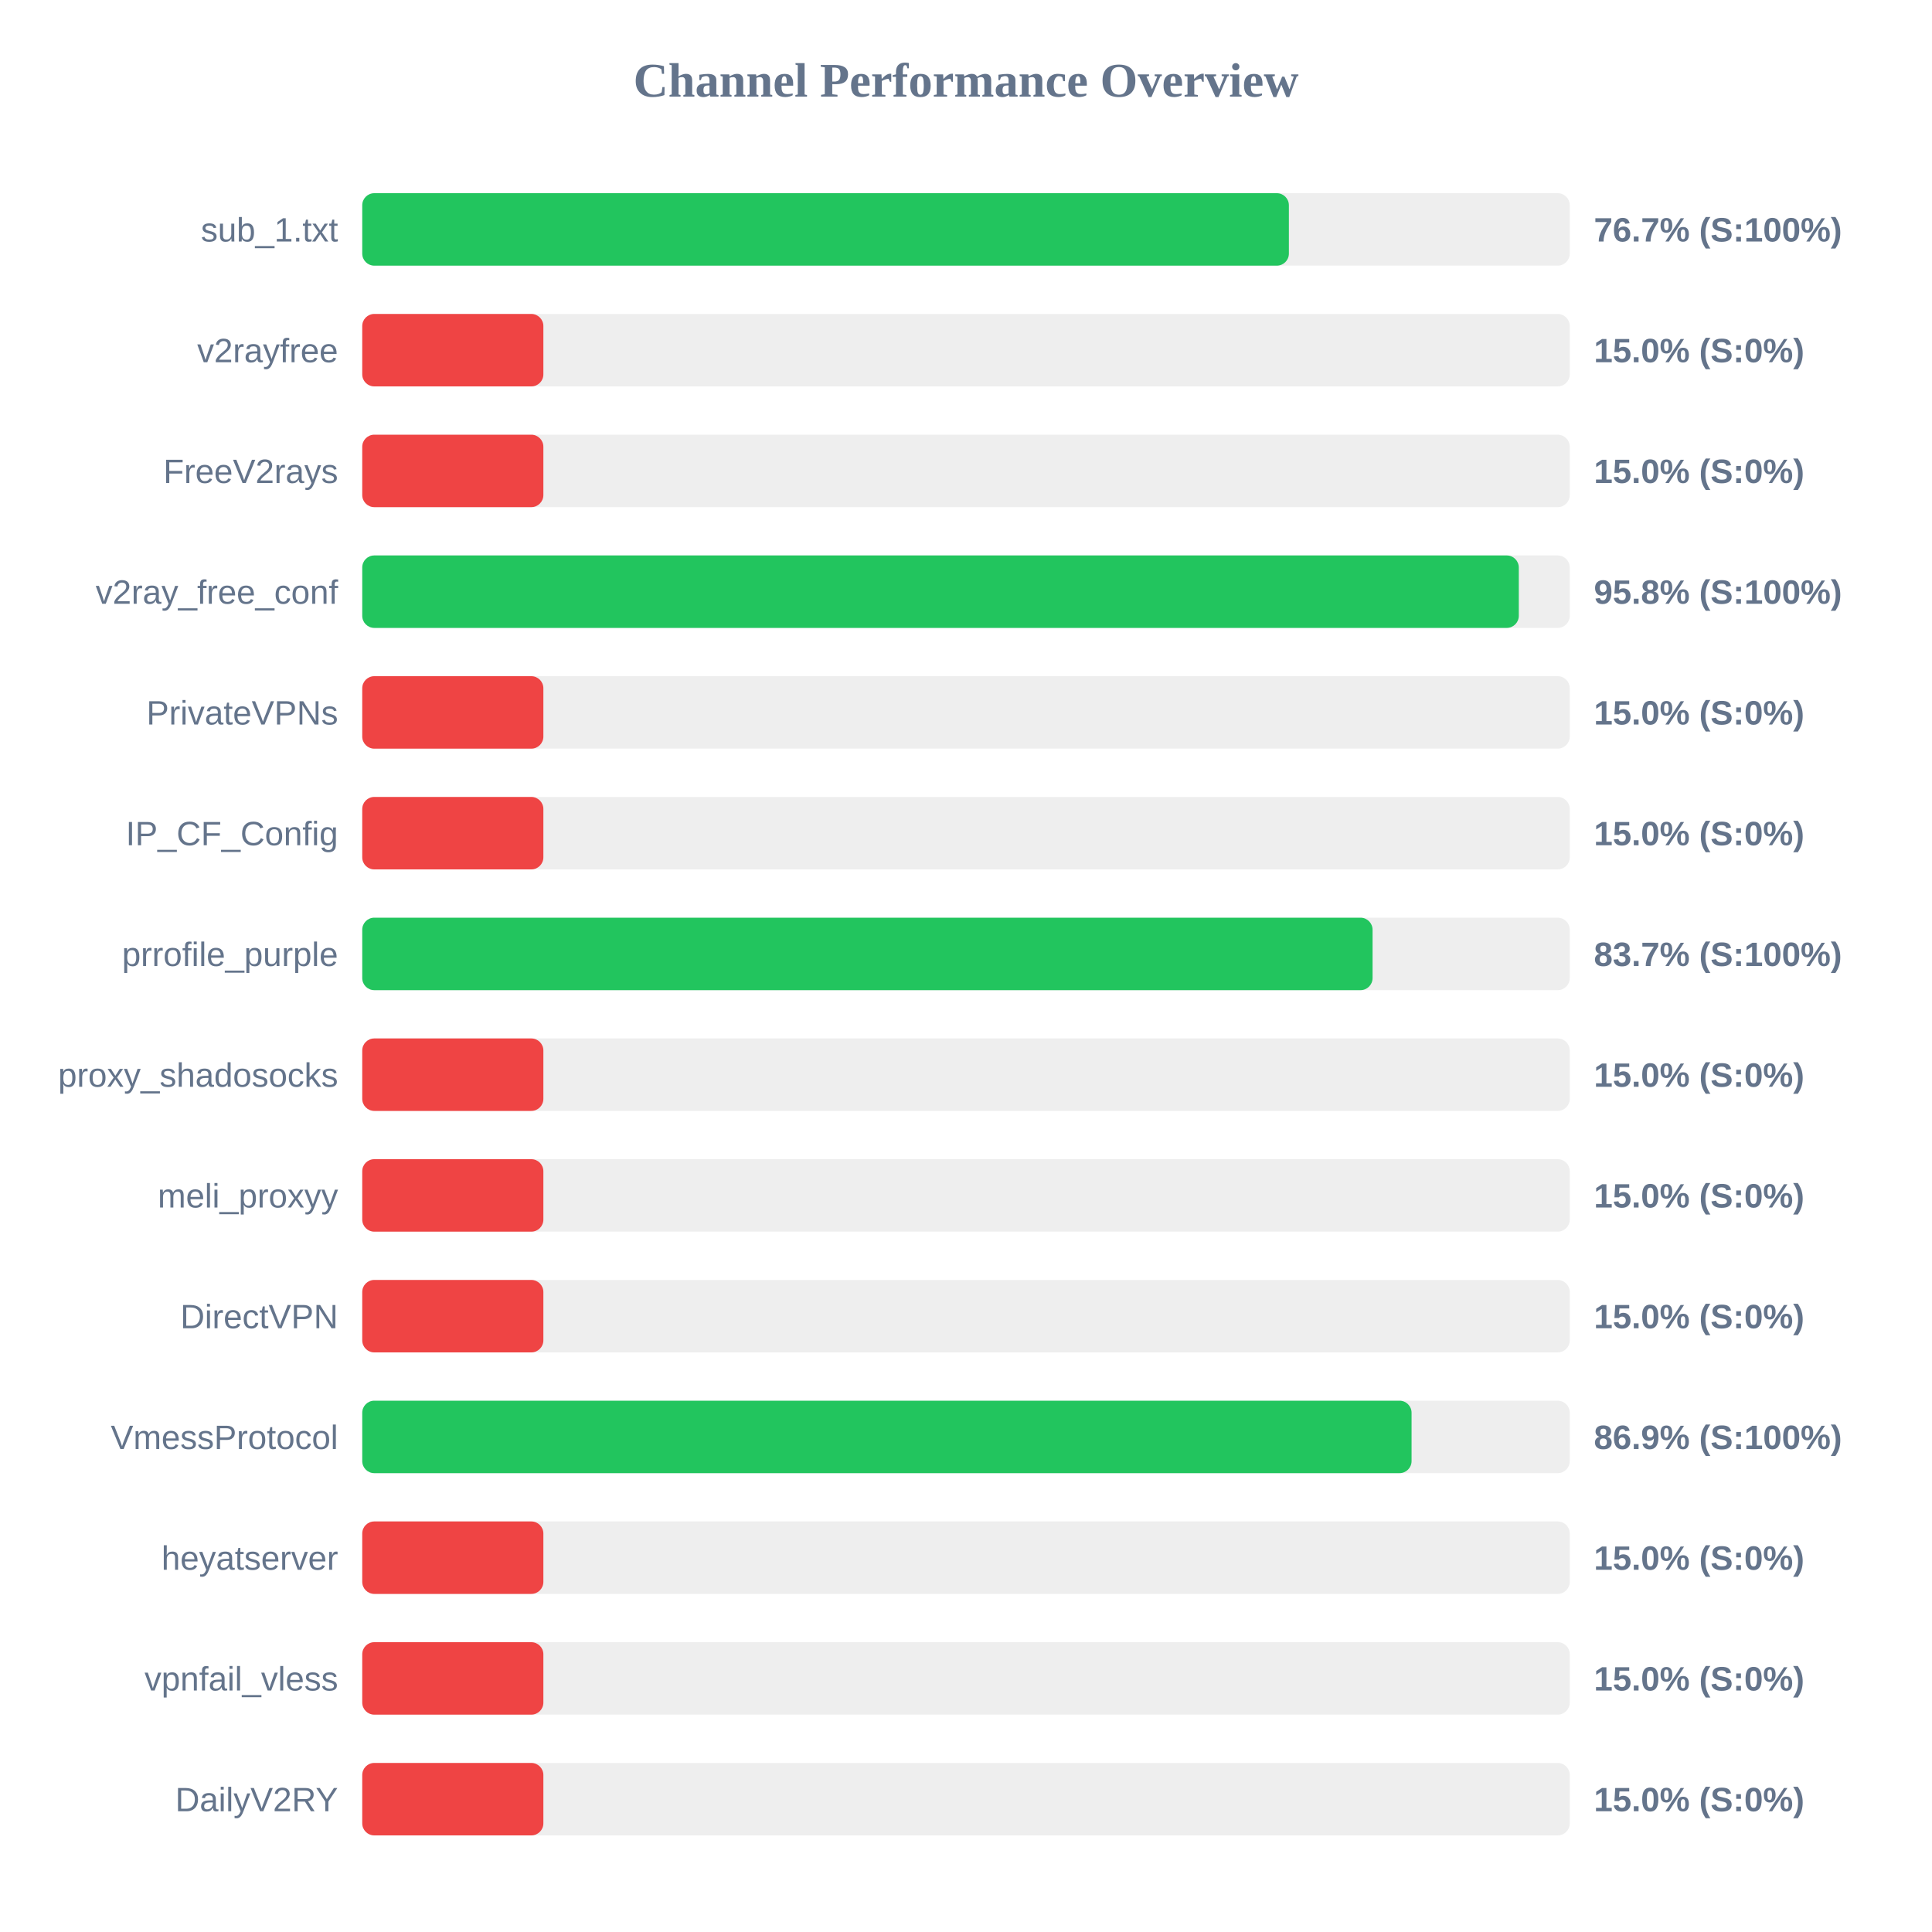
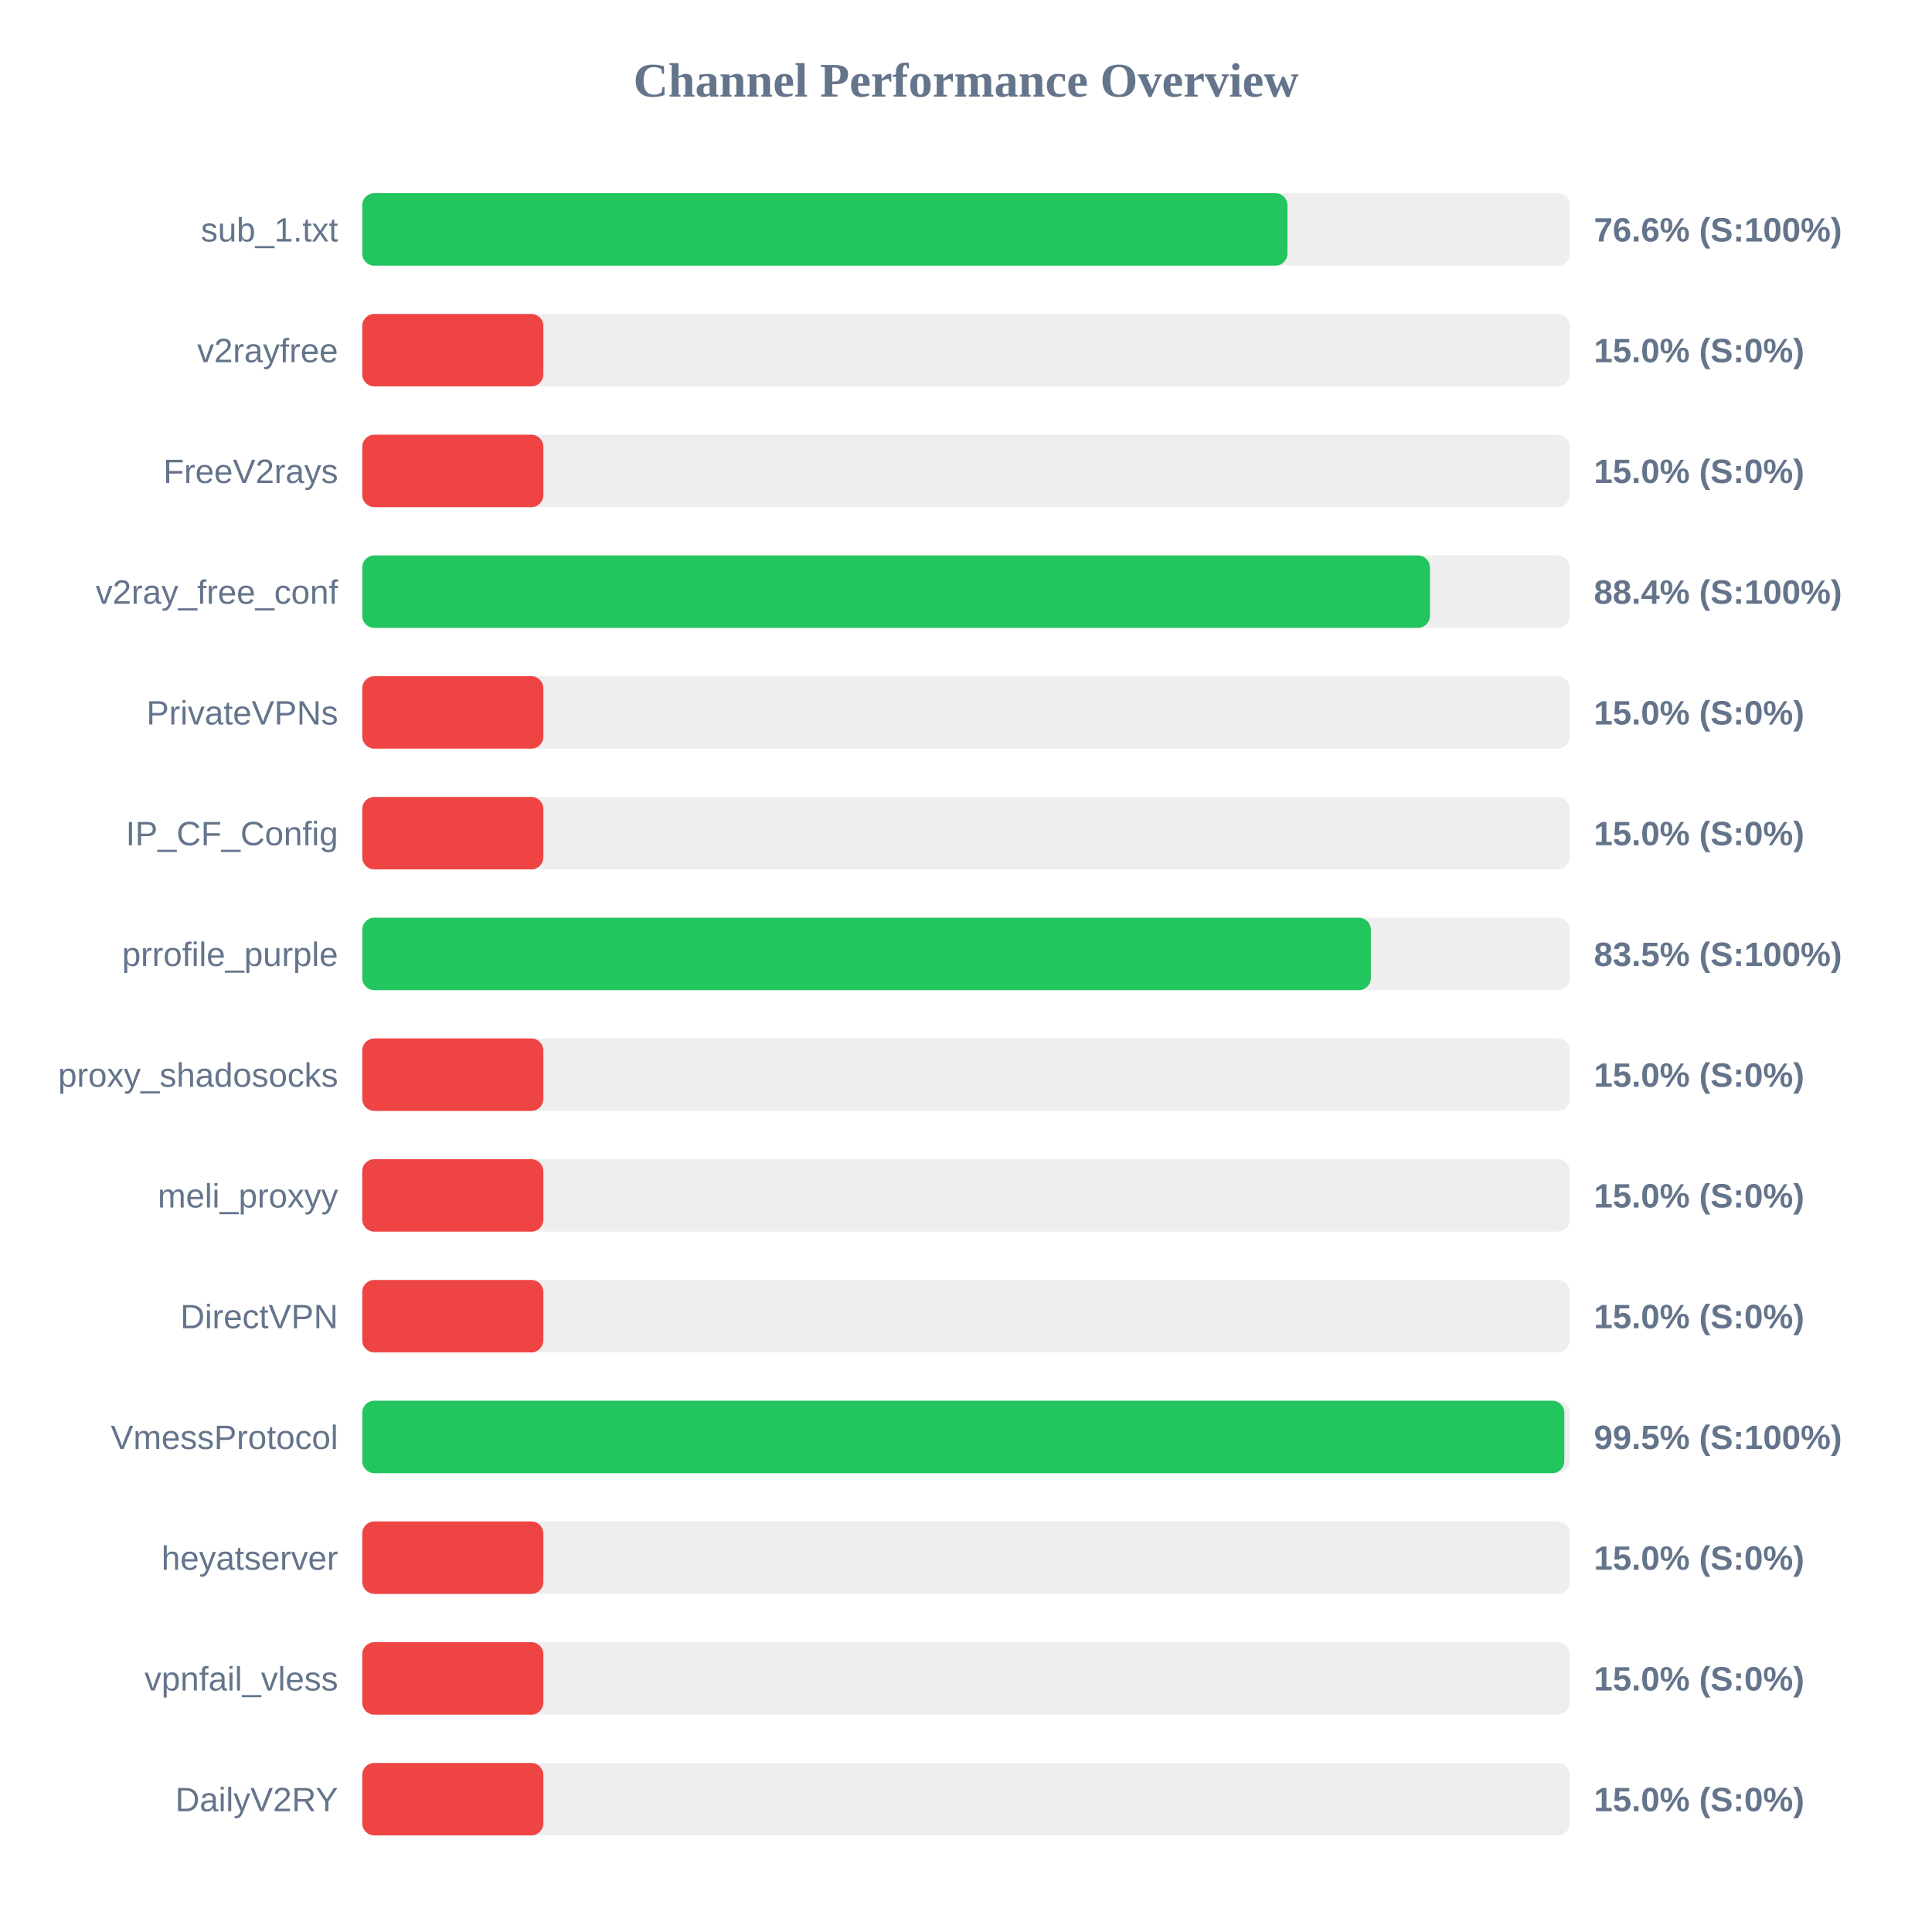
<svg xmlns="http://www.w3.org/2000/svg" width="800" height="800" version="1.1">
  <style>
        .row { font: 14px Arial; fill: #64748b; }
        .score { font: bold 14px Arial; fill: #64748b; }
    </style>
  <text x="400" y="40" text-anchor="middle" font-size="20px" font-weight="bold" fill="#64748b">Channel Performance Overview</text>
  <rect x="150" y="80" width="500" height="30" fill="#eee" rx="5" />
-   <rect x="150" y="80" width="383.7" height="30" fill="#22c55e" rx="5" />
+   <rect x="150" y="80" width="383.1" height="30" fill="#22c55e" rx="5" />
  <text x="140" y="100" text-anchor="end" class="row">sub_1.txt</text>
-   <text x="660" y="100" text-anchor="start" class="score">76.7% (S:100%)</text>
+   <text x="660" y="100" text-anchor="start" class="score">76.6% (S:100%)</text>
  <rect x="150" y="130" width="500" height="30" fill="#eee" rx="5" />
  <rect x="150" y="130" width="75.0" height="30" fill="#ef4444" rx="5" />
  <text x="140" y="150" text-anchor="end" class="row">v2rayfree</text>
  <text x="660" y="150" text-anchor="start" class="score">15.0% (S:0%)</text>
  <rect x="150" y="180" width="500" height="30" fill="#eee" rx="5" />
  <rect x="150" y="180" width="75.0" height="30" fill="#ef4444" rx="5" />
  <text x="140" y="200" text-anchor="end" class="row">FreeV2rays</text>
  <text x="660" y="200" text-anchor="start" class="score">15.0% (S:0%)</text>
  <rect x="150" y="230" width="500" height="30" fill="#eee" rx="5" />
-   <rect x="150" y="230" width="478.9" height="30" fill="#22c55e" rx="5" />
+   <rect x="150" y="230" width="442.1" height="30" fill="#22c55e" rx="5" />
  <text x="140" y="250" text-anchor="end" class="row">v2ray_free_conf</text>
-   <text x="660" y="250" text-anchor="start" class="score">95.8% (S:100%)</text>
+   <text x="660" y="250" text-anchor="start" class="score">88.4% (S:100%)</text>
  <rect x="150" y="280" width="500" height="30" fill="#eee" rx="5" />
  <rect x="150" y="280" width="75.0" height="30" fill="#ef4444" rx="5" />
  <text x="140" y="300" text-anchor="end" class="row">PrivateVPNs</text>
  <text x="660" y="300" text-anchor="start" class="score">15.0% (S:0%)</text>
  <rect x="150" y="330" width="500" height="30" fill="#eee" rx="5" />
  <rect x="150" y="330" width="75.0" height="30" fill="#ef4444" rx="5" />
  <text x="140" y="350" text-anchor="end" class="row">IP_CF_Config</text>
  <text x="660" y="350" text-anchor="start" class="score">15.0% (S:0%)</text>
  <rect x="150" y="380" width="500" height="30" fill="#eee" rx="5" />
-   <rect x="150" y="380" width="418.35" height="30" fill="#22c55e" rx="5" />
+   <rect x="150" y="380" width="417.65" height="30" fill="#22c55e" rx="5" />
  <text x="140" y="400" text-anchor="end" class="row">prrofile_purple</text>
-   <text x="660" y="400" text-anchor="start" class="score">83.7% (S:100%)</text>
+   <text x="660" y="400" text-anchor="start" class="score">83.5% (S:100%)</text>
  <rect x="150" y="430" width="500" height="30" fill="#eee" rx="5" />
  <rect x="150" y="430" width="75.0" height="30" fill="#ef4444" rx="5" />
  <text x="140" y="450" text-anchor="end" class="row">proxy_shadosocks</text>
  <text x="660" y="450" text-anchor="start" class="score">15.0% (S:0%)</text>
  <rect x="150" y="480" width="500" height="30" fill="#eee" rx="5" />
  <rect x="150" y="480" width="75.0" height="30" fill="#ef4444" rx="5" />
  <text x="140" y="500" text-anchor="end" class="row">meli_proxyy</text>
  <text x="660" y="500" text-anchor="start" class="score">15.0% (S:0%)</text>
  <rect x="150" y="530" width="500" height="30" fill="#eee" rx="5" />
  <rect x="150" y="530" width="75.0" height="30" fill="#ef4444" rx="5" />
  <text x="140" y="550" text-anchor="end" class="row">DirectVPN</text>
  <text x="660" y="550" text-anchor="start" class="score">15.0% (S:0%)</text>
  <rect x="150" y="580" width="500" height="30" fill="#eee" rx="5" />
-   <rect x="150" y="580" width="434.5" height="30" fill="#22c55e" rx="5" />
+   <rect x="150" y="580" width="497.75" height="30" fill="#22c55e" rx="5" />
  <text x="140" y="600" text-anchor="end" class="row">VmessProtocol</text>
-   <text x="660" y="600" text-anchor="start" class="score">86.9% (S:100%)</text>
+   <text x="660" y="600" text-anchor="start" class="score">99.5% (S:100%)</text>
  <rect x="150" y="630" width="500" height="30" fill="#eee" rx="5" />
  <rect x="150" y="630" width="75.0" height="30" fill="#ef4444" rx="5" />
  <text x="140" y="650" text-anchor="end" class="row">heyatserver</text>
  <text x="660" y="650" text-anchor="start" class="score">15.0% (S:0%)</text>
  <rect x="150" y="680" width="500" height="30" fill="#eee" rx="5" />
  <rect x="150" y="680" width="75.0" height="30" fill="#ef4444" rx="5" />
  <text x="140" y="700" text-anchor="end" class="row">vpnfail_vless</text>
  <text x="660" y="700" text-anchor="start" class="score">15.0% (S:0%)</text>
  <rect x="150" y="730" width="500" height="30" fill="#eee" rx="5" />
  <rect x="150" y="730" width="75.0" height="30" fill="#ef4444" rx="5" />
  <text x="140" y="750" text-anchor="end" class="row">DailyV2RY</text>
  <text x="660" y="750" text-anchor="start" class="score">15.0% (S:0%)</text>
</svg>
